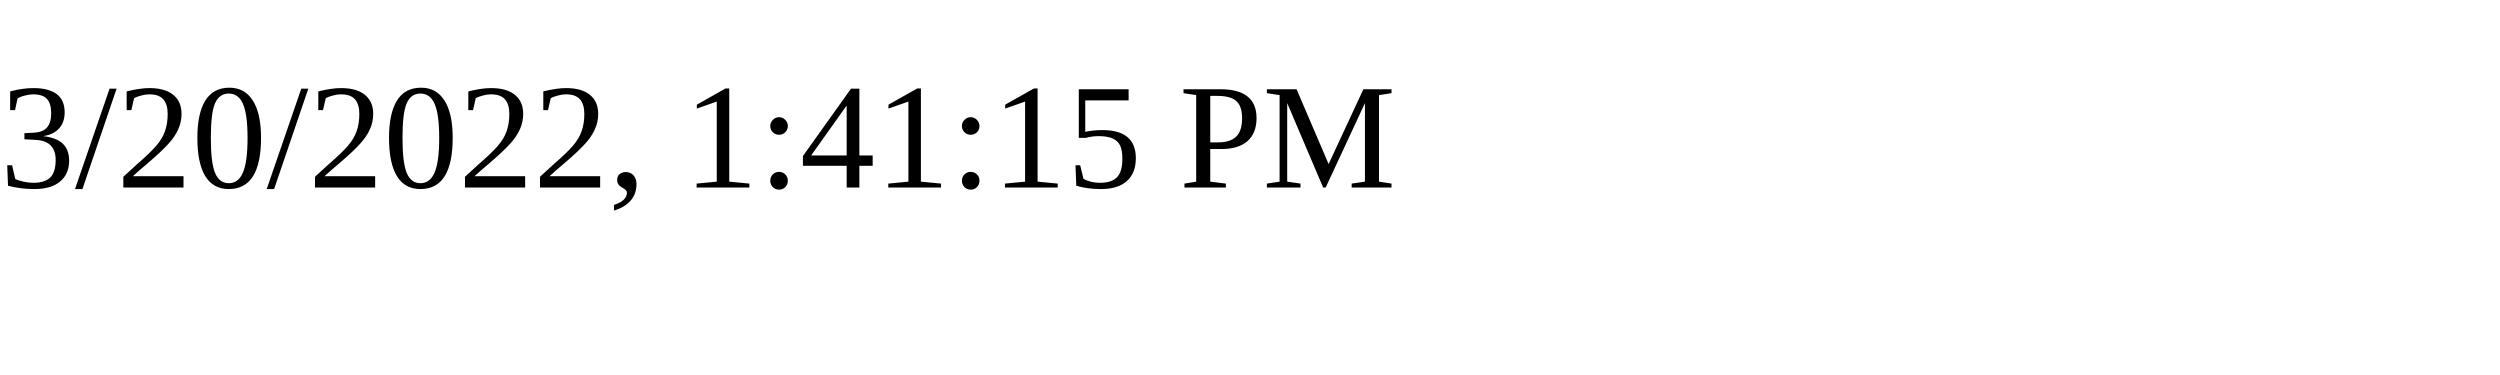
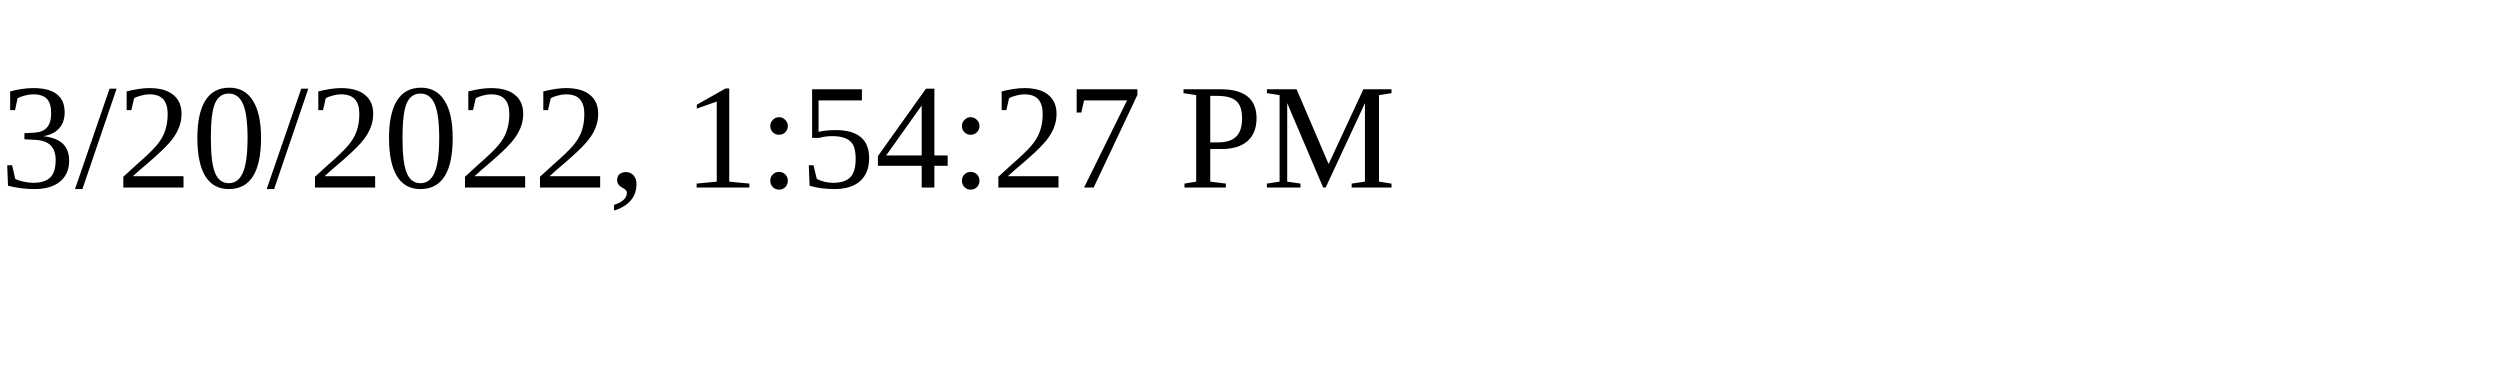
<svg xmlns="http://www.w3.org/2000/svg" height="30" width="200">
-   <text x="0" y="15">3/20/2022, 1:41:15 PM</text>
+   <text x="0" y="15">3/20/2022, 1:54:27 PM</text>
</svg>
